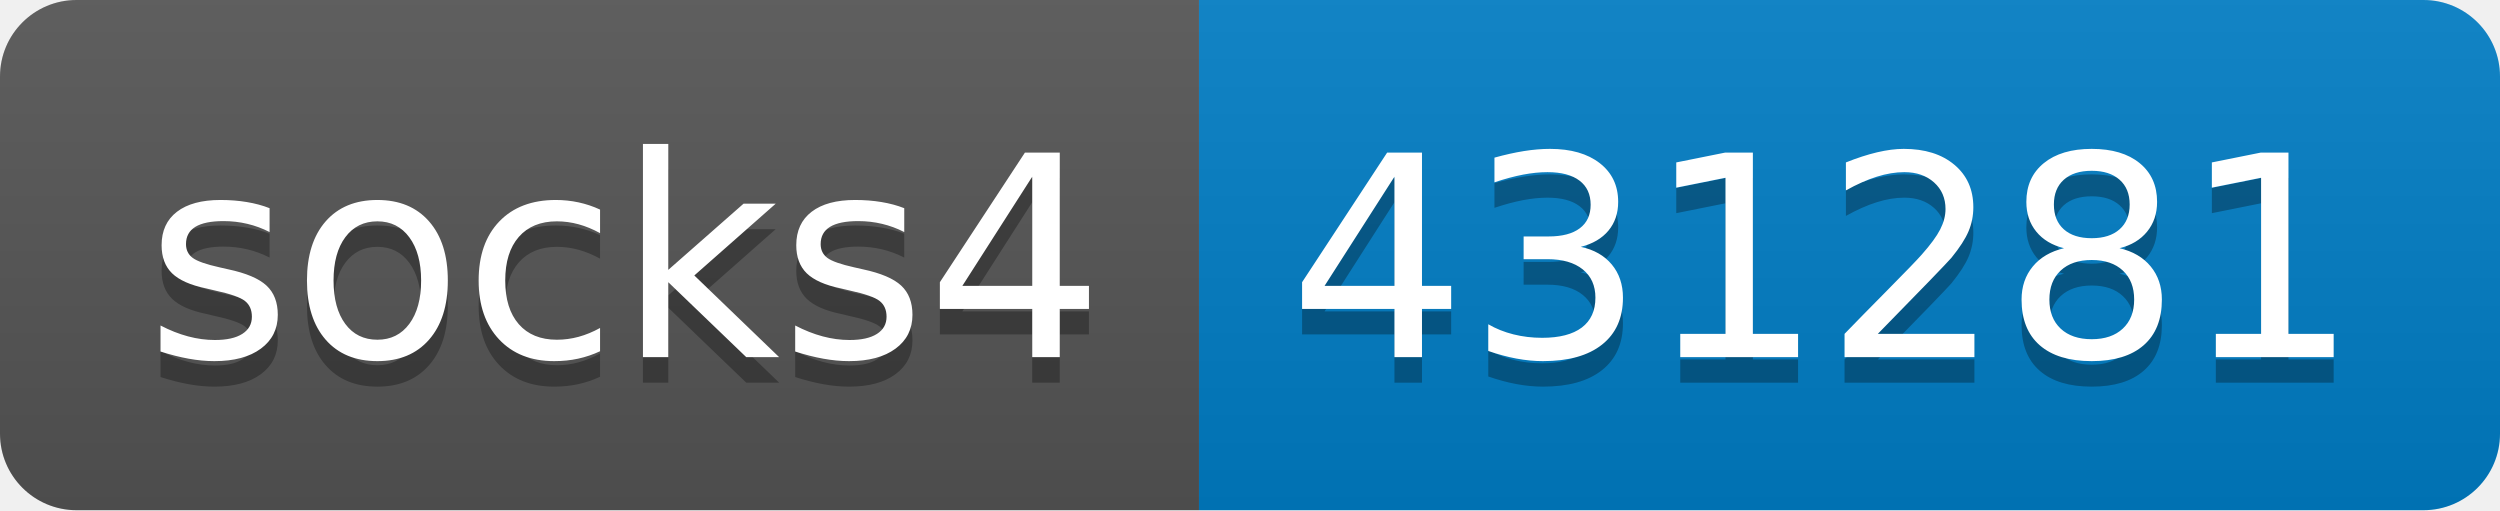
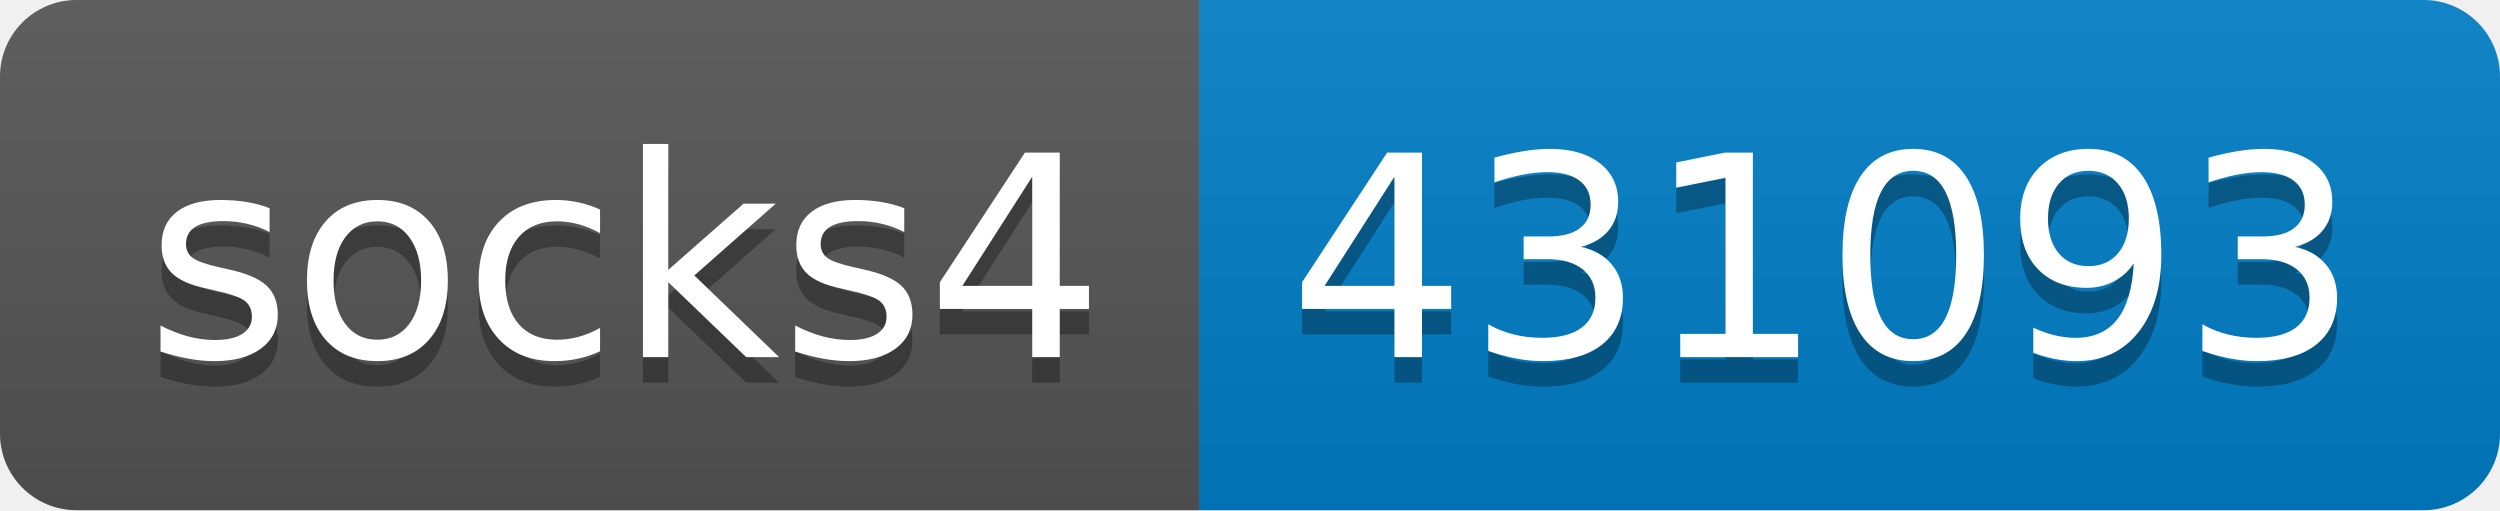
- <svg xmlns="http://www.w3.org/2000/svg" width="98" height="20" role="img" aria-label="socks4: 431281">
+ <svg xmlns="http://www.w3.org/2000/svg" width="98" height="20" role="img" aria-label="socks4: 431093">
  <linearGradient id="s" x2="0" y2="100%">
    <stop offset="0" stop-color="#bbb" stop-opacity=".1" />
    <stop offset="1" stop-opacity=".1" />
  </linearGradient>
  <clipPath id="r">
    <rect width="98" height="20" rx="3" fill="#fff" />
  </clipPath>
  <g clip-path="url(#r)">
    <rect width="47" height="20" fill="#555" />
    <rect x="47" width="51" height="20" fill="#007ec6" />
    <rect width="98" height="20" fill="url(#s)" />
  </g>
  <g fill="#fff" text-anchor="middle" font-family="Verdana,Geneva,DejaVu Sans,sans-serif" text-rendering="geometricPrecision" font-size="110">
    <text aria-hidden="true" x="245" y="150" fill="#010101" fill-opacity=".3" transform="scale(.1)" textLength="370">socks4</text>
    <text x="245" y="140" transform="scale(.1)" fill="#fff" textLength="370">socks4</text>
-     <text aria-hidden="true" x="715" y="150" fill="#010101" fill-opacity=".3" transform="scale(.1)" textLength="410">431281</text>
-     <text x="715" y="140" transform="scale(.1)" fill="#fff" textLength="410">431281</text>
+     <text aria-hidden="true" x="715" y="150" fill="#010101" fill-opacity=".3" transform="scale(.1)" textLength="410">431093</text>
+     <text x="715" y="140" transform="scale(.1)" fill="#fff" textLength="410">431093</text>
  </g>
</svg>
